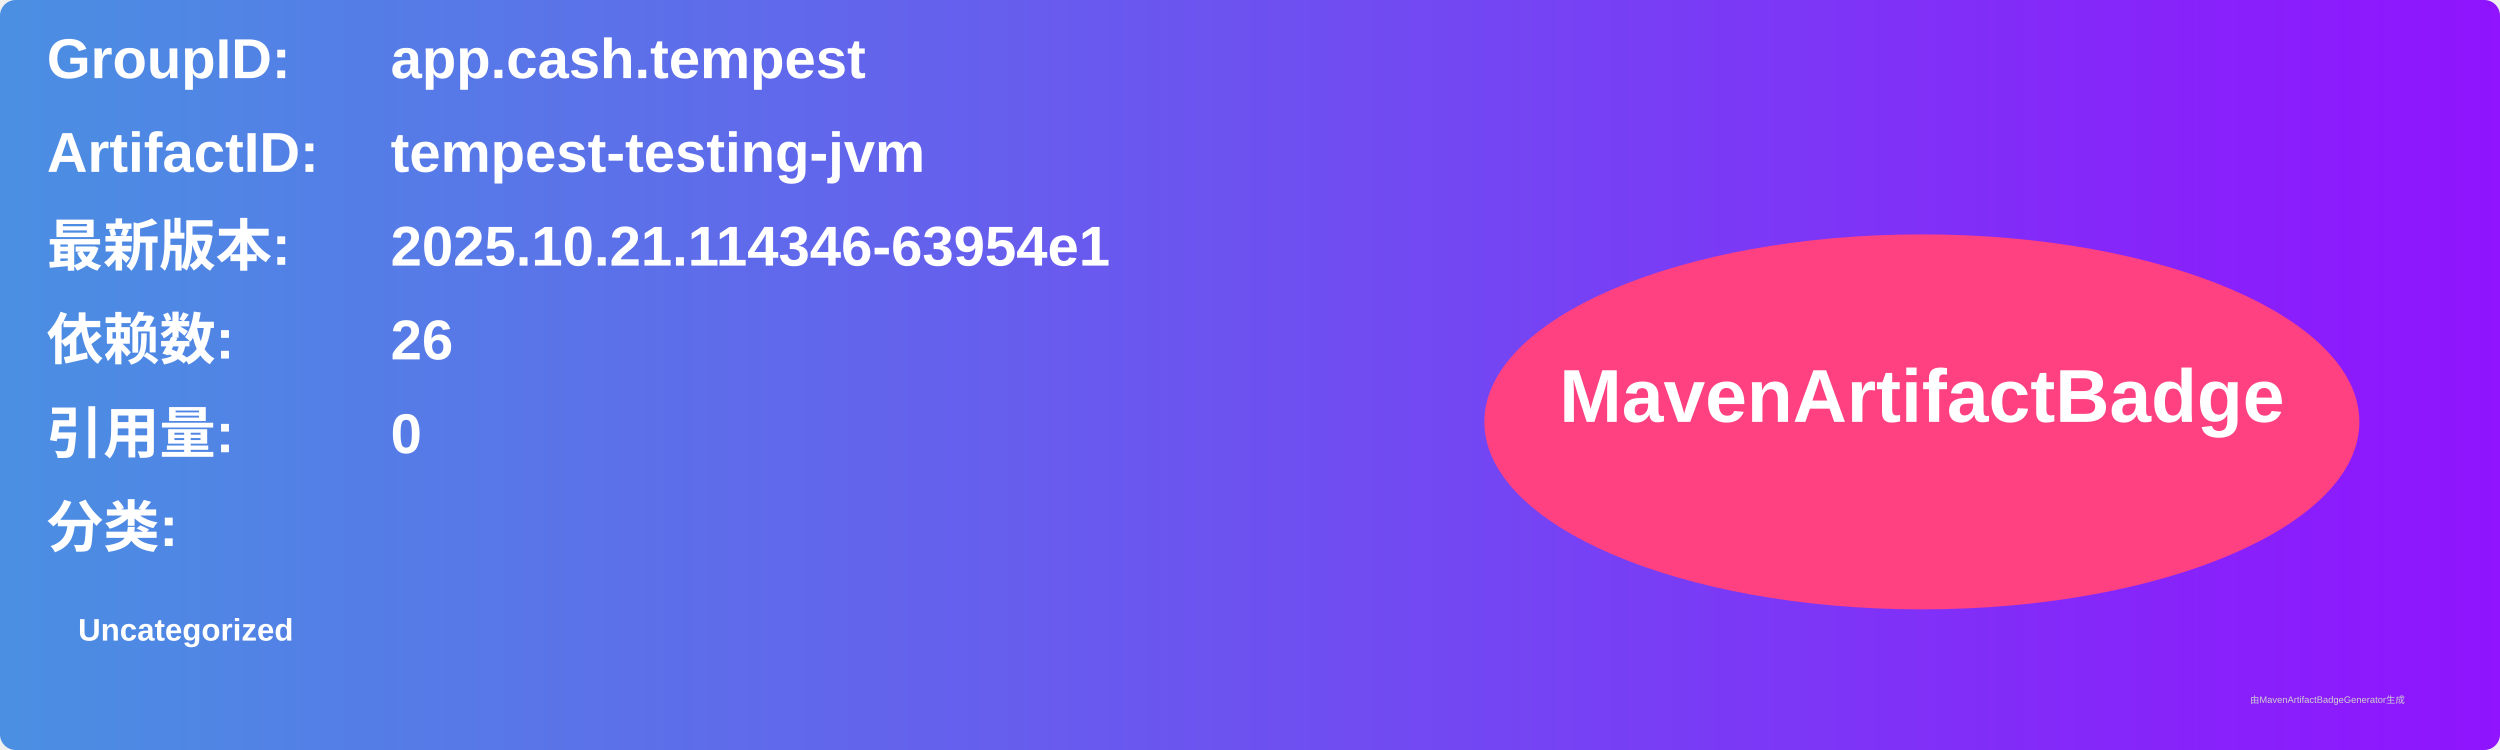
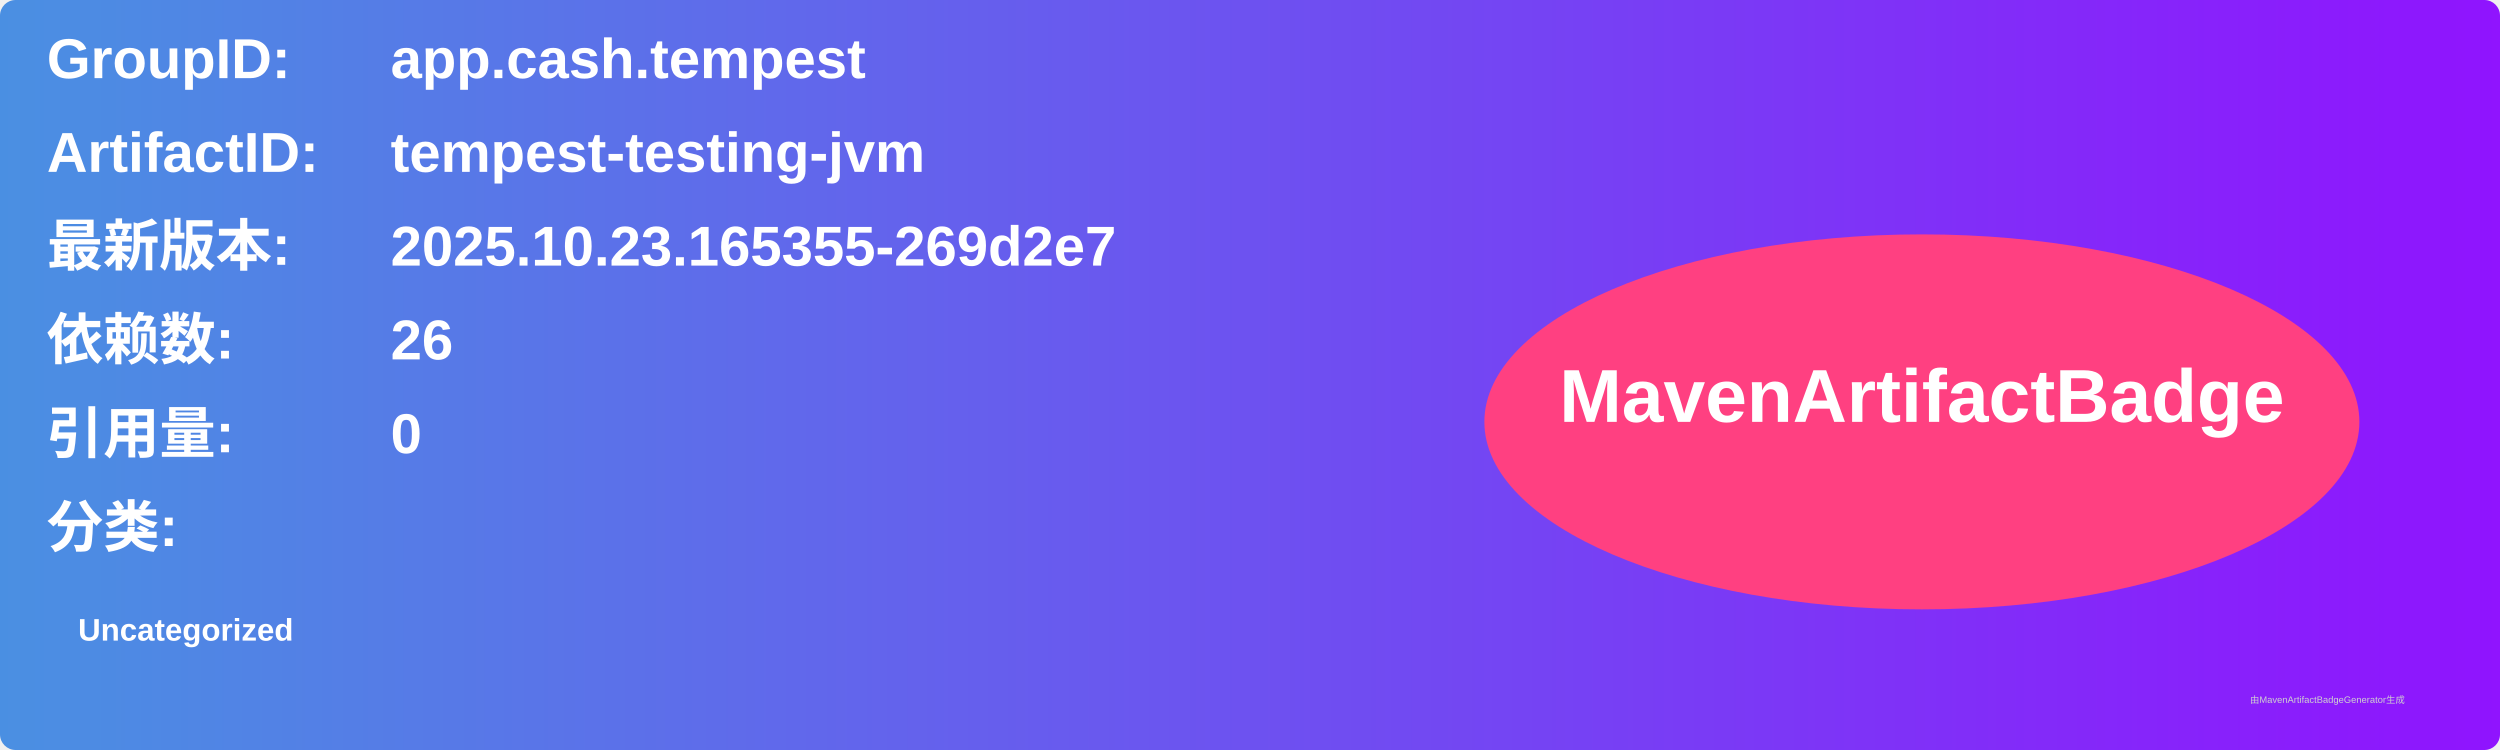
<svg xmlns="http://www.w3.org/2000/svg" width="800" height="240" viewBox="0 0 800 240">
  <linearGradient id="grad" x1="0%" y1="0%" x2="100%" y2="0%">
    <stop offset="0%" stop-color="#4a90e2" />
    <stop offset="100%" stop-color="#9013fe" />
  </linearGradient>
  <rect width="100%" height="100%" rx="5" ry="5" fill="url(#grad)" />
  <g transform="translate(15, 15)">
    <text x="0" y="10" font-family="Arial" font-size="18" fill="white" font-weight="bold" width="260">GroupID:</text>
    <text x="110" y="10" font-family="Arial" font-size="18" fill="white" font-weight="bold" width="460">app.cash.tempest</text>
    <text x="0" y="40" font-family="Arial" font-size="18" fill="white" font-weight="bold" width="260">ArtifactID:</text>
    <text x="110" y="40" font-family="Arial" font-size="18" fill="white" font-weight="bold" width="460">tempest-testing-jvm</text>
    <text x="0" y="70" font-family="Arial" font-size="18" fill="white" font-weight="bold">最新版本:</text>
    <text x="110" y="70" font-family="Arial" font-size="18" fill="white" font-weight="bold">
-       <tspan font-weight="bold">2025.10.21.114346-63954e1</tspan>
+       <tspan font-weight="bold">2025.10.23.165355-269d2e7</tspan>
    </text>
    <text x="0" y="100" font-family="Arial" font-size="18" fill="white" font-weight="bold">依赖数: </text>
    <text x="110" y="100" font-family="Arial" font-size="18" fill="white">
      <tspan font-weight="bold">26</tspan>
    </text>
    <text x="0" y="130" font-family="Arial" font-size="18" fill="white" font-weight="bold">引用量: </text>
    <text x="110" y="130" font-family="Arial" font-size="18" fill="white">
      <tspan font-weight="bold">0</tspan>
    </text>
    <text x="0" y="160" font-family="Arial" font-size="18" fill="white" font-weight="bold">分类:</text>
    <text x="10" y="190" font-family="Arial" font-size="10" fill="white">
      <tspan font-weight="bold">Uncategorized</tspan>
    </text>
    <ellipse cx="600" cy="120" rx="140" ry="60" fill="#ff4081" />
    <text x="600" y="120" text-anchor="middle" font-family="Arial" font-size="24" fill="white" font-weight="bold">MavenArtifactBadge</text>
  </g>
  <text x="720" y="225" font-family="Arial" font-size="3" fill="#d0d0d0">由MavenArtifactBadgeGenerator生成</text>
</svg>
